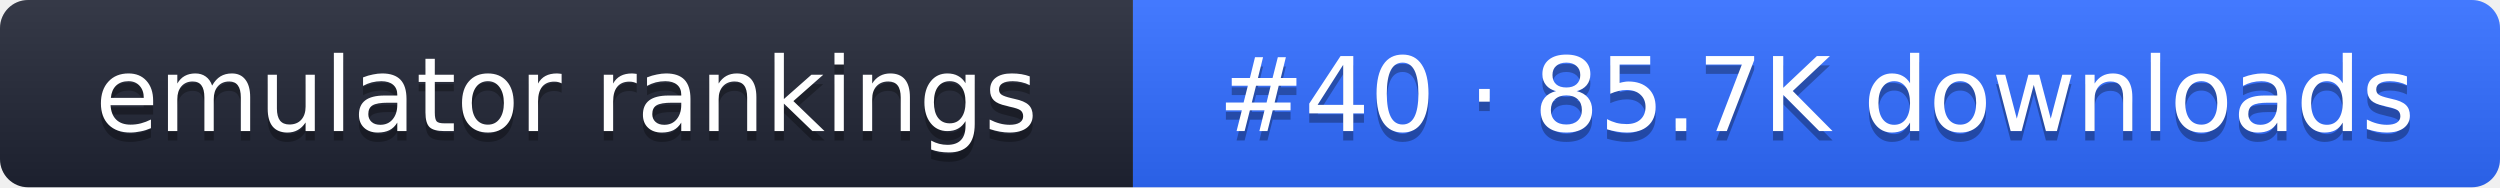
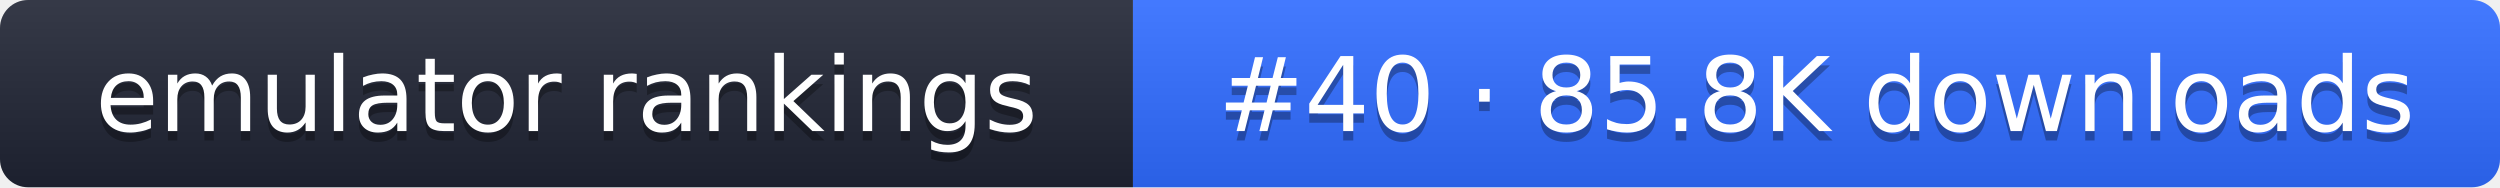
- <svg xmlns="http://www.w3.org/2000/svg" width="267" height="20" role="img" aria-label="emulator rankings: #40 · 85.7K downloads">
+ <svg xmlns="http://www.w3.org/2000/svg" width="267" height="20" role="img" aria-label="emulator rankings: #40 · 85.8K downloads">
  <linearGradient id="g" x2="0" y2="100%">
    <stop offset="0" stop-color="#fff" stop-opacity=".1" />
    <stop offset="1" stop-opacity=".1" />
  </linearGradient>
  <clipPath id="r">
    <rect width="267" height="20" rx="3" fill="#fff" />
  </clipPath>
  <g clip-path="url(#r)">
    <rect width="121" height="20" fill="#1f2433" />
    <rect x="121" width="146" height="20" fill="#2f6bff" />
    <rect width="267" height="20" fill="url(#g)" />
  </g>
  <g fill="#fff" text-anchor="middle" font-family="Verdana,DejaVu Sans,sans-serif" font-size="11">
    <text x="60.5" y="15" fill="#010101" fill-opacity=".3">emulator rankings</text>
    <text x="60.5" y="14">emulator rankings</text>
-     <text x="194" y="15" fill="#010101" fill-opacity=".3">#40 · 85.7K downloads</text>
-     <text x="194" y="14">#40 · 85.7K downloads</text>
+     <text x="194" y="15" fill="#010101" fill-opacity=".3">#40 · 85.8K downloads</text>
+     <text x="194" y="14">#40 · 85.8K downloads</text>
  </g>
</svg>
